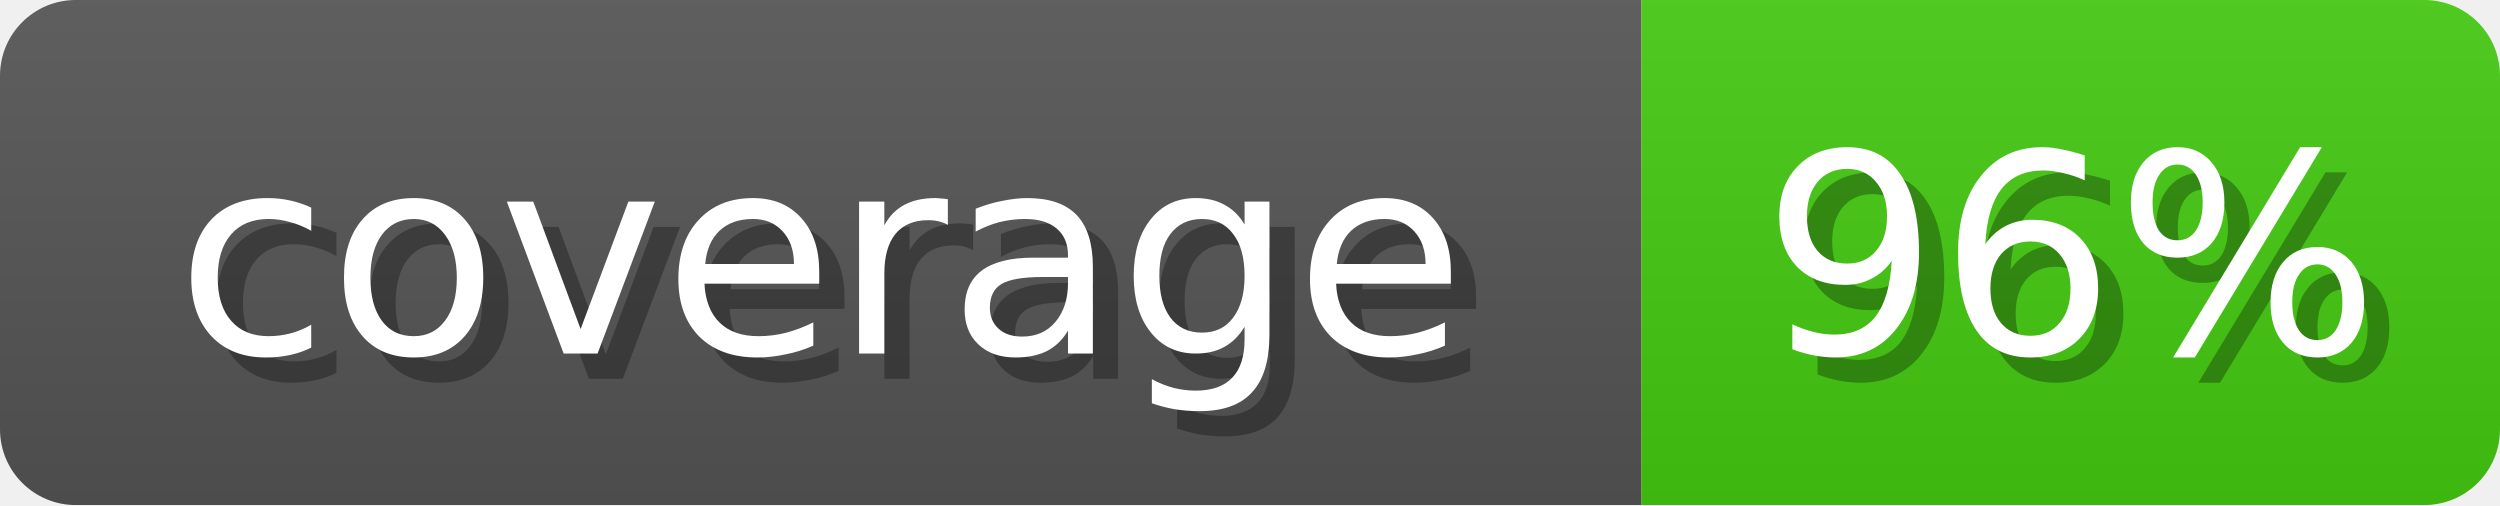
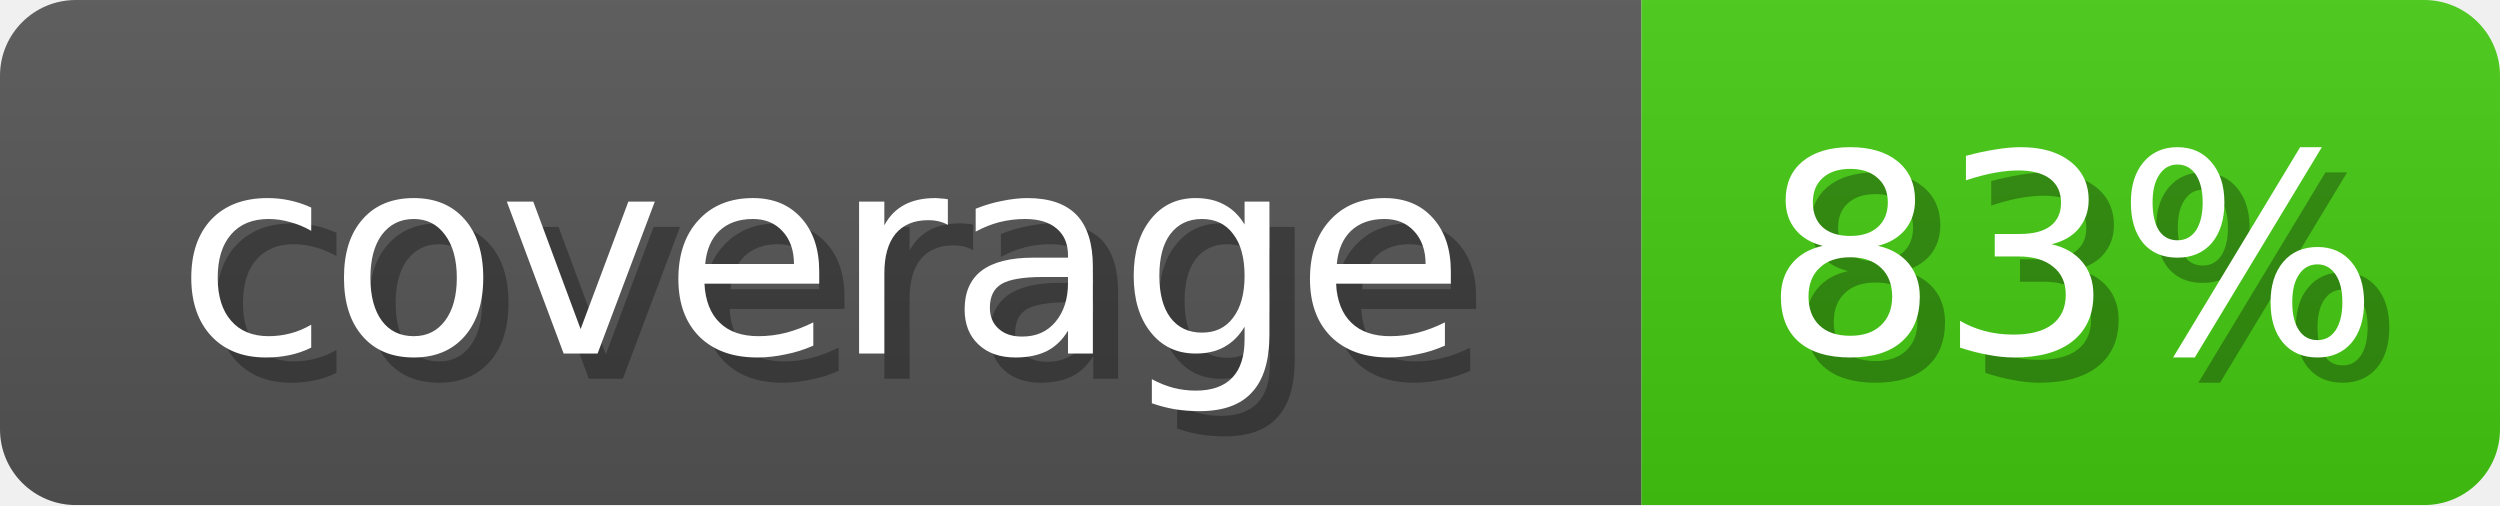
<svg xmlns="http://www.w3.org/2000/svg" width="99" height="20">
  <linearGradient id="b" x2="0" y2="100%">
    <stop offset="0" stop-color="#bbb" stop-opacity=".1" />
    <stop offset="1" stop-opacity=".1" />
  </linearGradient>
  <mask id="anybadge_1">
    <rect width="99" height="20" rx="3" fill="#fff" />
  </mask>
  <g mask="url(#anybadge_1)">
    <path fill="#555" d="M0 0h65v20H0z" />
    <path fill="#4C1" d="M65 0h34v20H65z" />
    <path fill="url(#b)" d="M0 0h99v20H0z" />
  </g>
  <g fill="#fff" text-anchor="middle" font-family="DejaVu Sans,Verdana,Geneva,sans-serif" font-size="11">
    <text x="33.5" y="15" fill="#010101" fill-opacity=".3">coverage</text>
    <text x="32.5" y="14">coverage</text>
  </g>
  <g fill="#fff" text-anchor="middle" font-family="DejaVu Sans,Verdana,Geneva,sans-serif" font-size="11">
-     <text x="83.0" y="15" fill="#010101" fill-opacity=".3">96%</text>
-     <text x="82.0" y="14">96%</text>
+     <text x="83.0" y="15" fill="#010101" fill-opacity=".3">83%</text>
+     <text x="82.0" y="14">83%</text>
  </g>
</svg>
